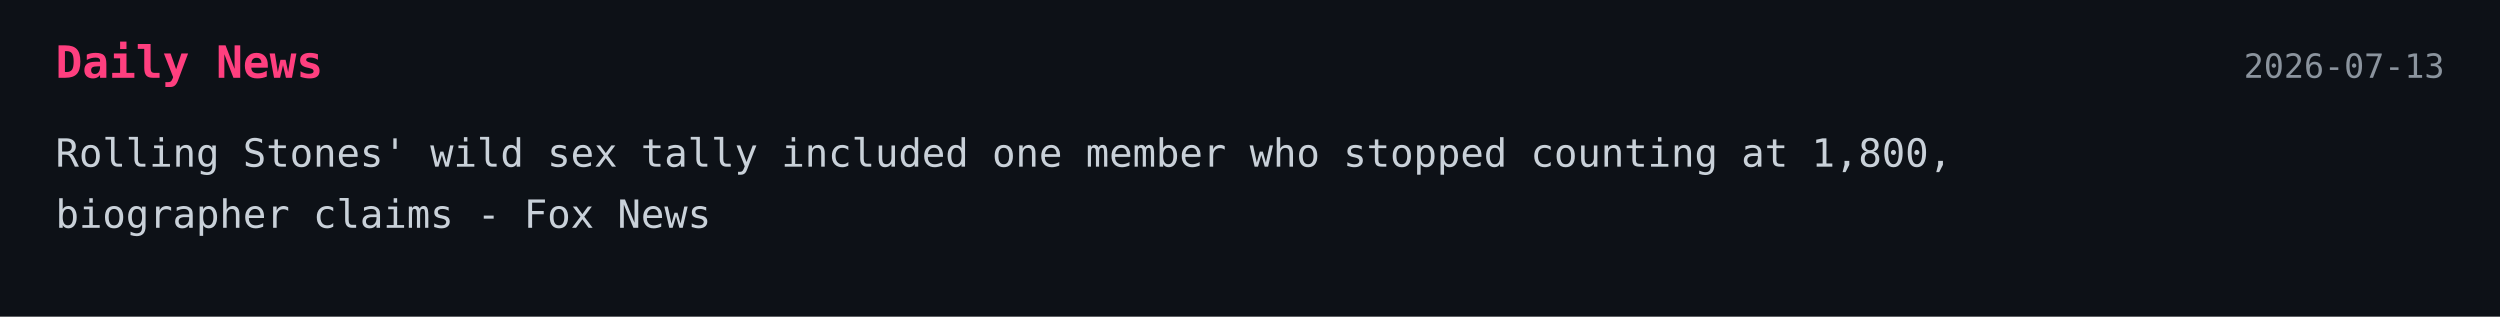
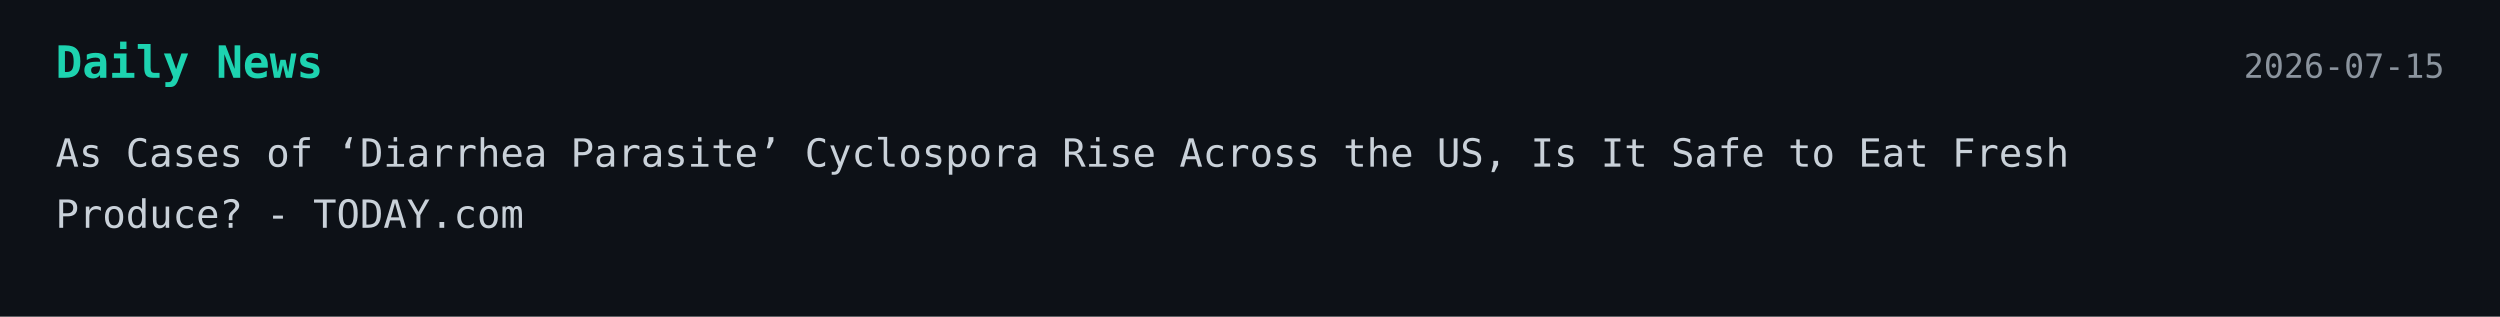
<svg xmlns="http://www.w3.org/2000/svg" width="900" height="114">
  <style>
    .bg { fill: #0d1117; }
-     .title { font: 700 16px monospace; fill: #ff3f7f; }
+     .title { font: 700 16px monospace; fill: #1dd3b0; }
    .text { font: 14px monospace; fill: #c9d1d9; }
    .date { font: 12px monospace; fill: #8b949e; }
  </style>
-   <a href="https://www.foxnews.com/entertainment/rolling-stones-wild-sex-tally-included-one-member-stopped-counting-1800-biographer-claims" target="_blank" rel="noopener noreferrer">
+   <a href="https://www.today.com/health/news/cyclosporiasis-cases-diarrhea-parasite-what-safe-eat-produce-foods-rcna587280" target="_blank" rel="noopener noreferrer">
    <rect width="100%" height="100%" class="bg" />
    <text x="20" y="28" class="title">Daily News</text>
-     <text x="880" y="28" text-anchor="end" class="date">2026-07-13</text>
-     <text x="20" y="60" class="text">Rolling Stones' wild sex tally included one member who stopped counting at 1,800,</text>
-     <text x="20" y="82" class="text">biographer claims - Fox News</text>
+     <text x="880" y="28" text-anchor="end" class="date">2026-07-15</text>
+     <text x="20" y="60" class="text">As Cases of ‘Diarrhea Parasite’ Cyclospora Rise Across the US, Is It Safe to Eat Fresh</text>
+     <text x="20" y="82" class="text">Produce? - TODAY.com</text>
  </a>
</svg>
